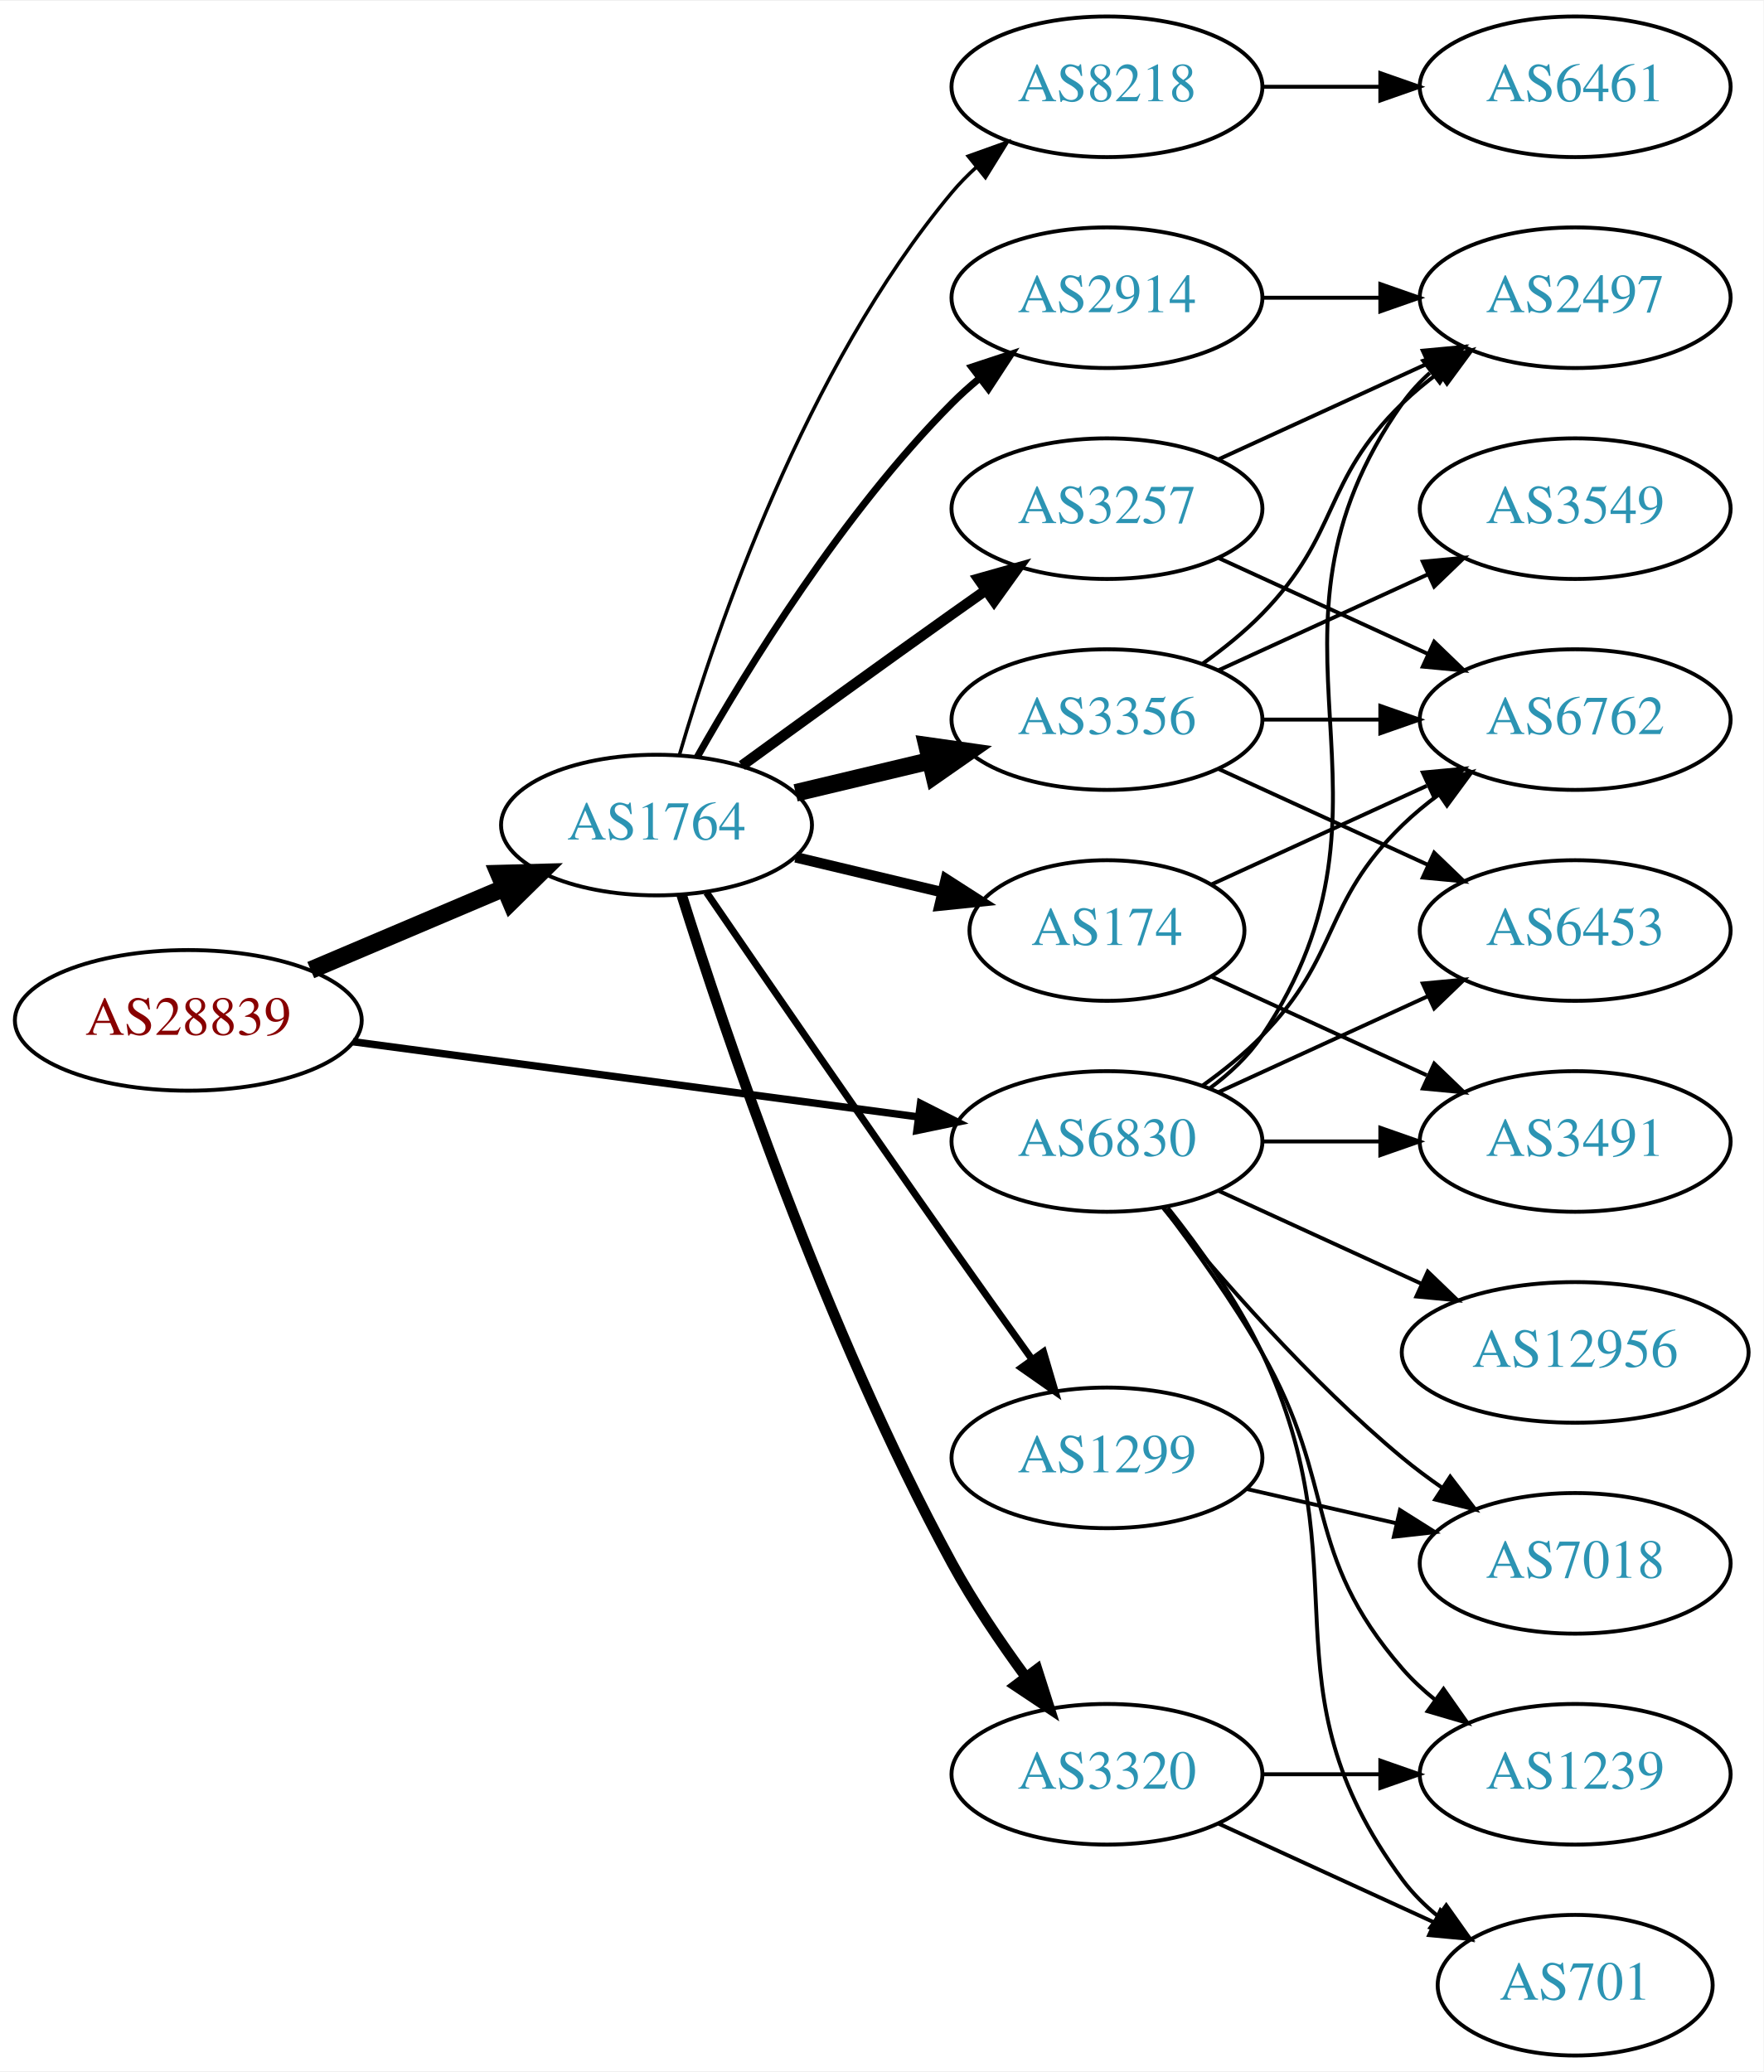
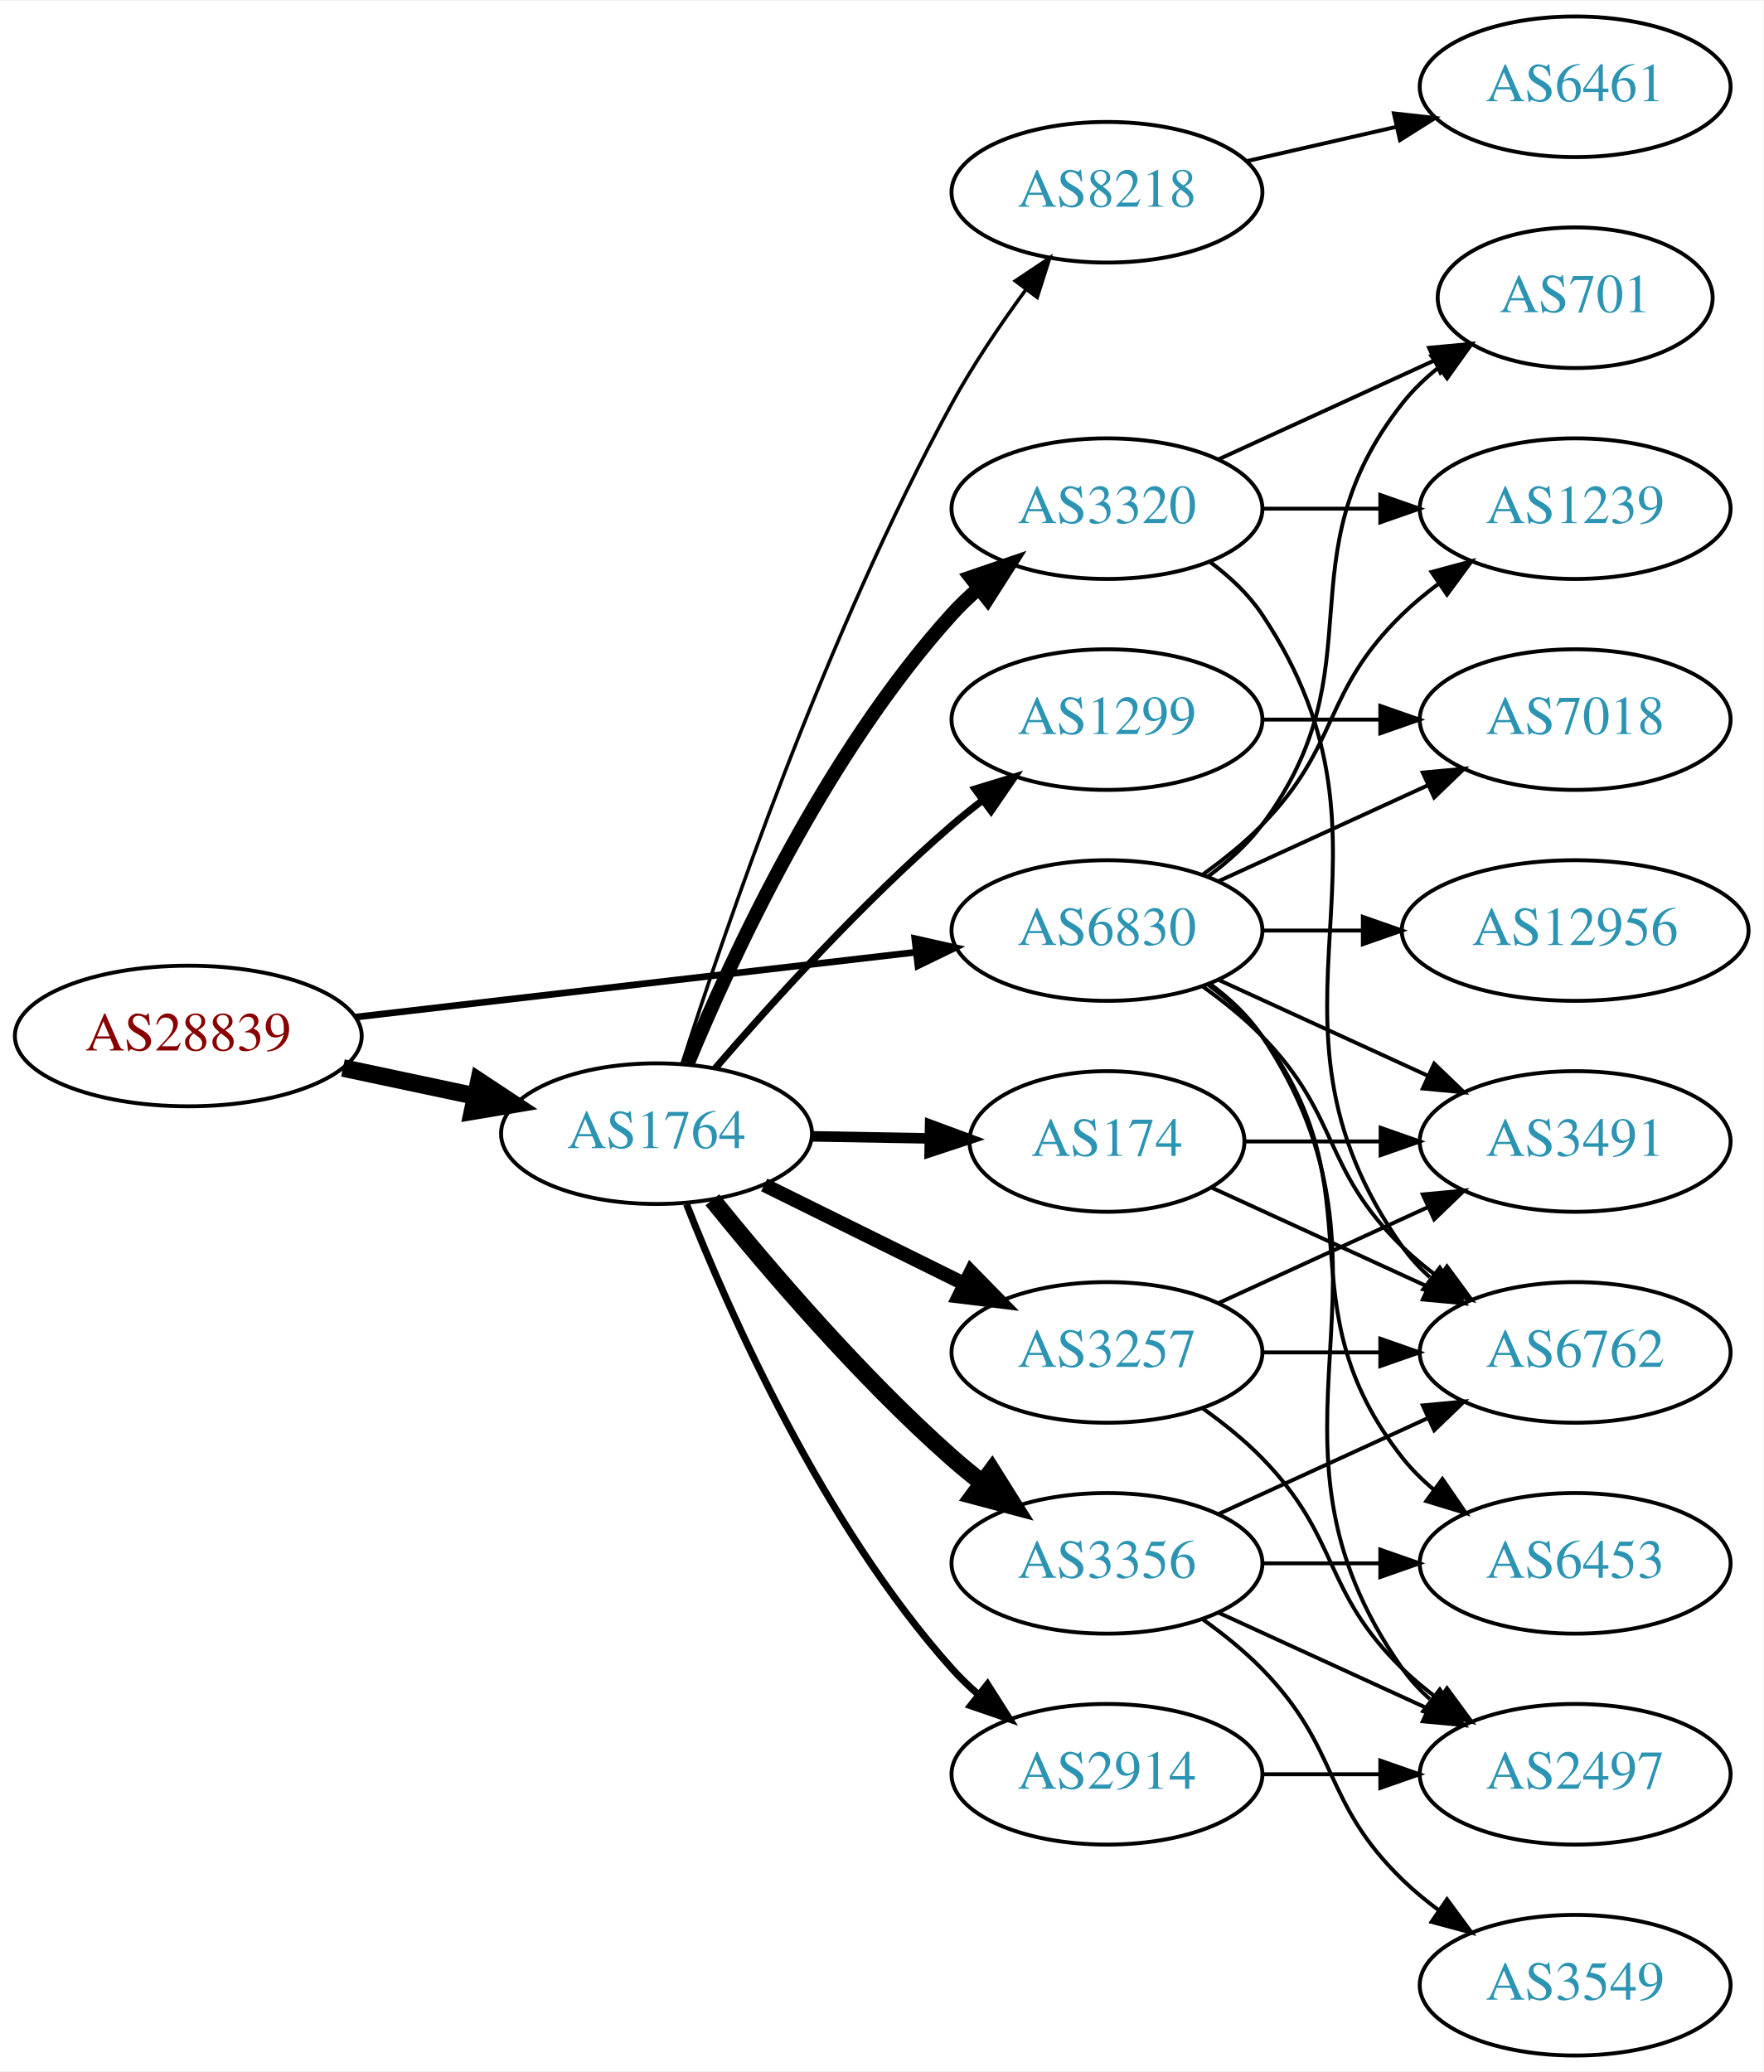
<svg xmlns="http://www.w3.org/2000/svg" xmlns:xlink="http://www.w3.org/1999/xlink" width="451pt" height="530pt" viewBox="0.00 0.00 451.37 530.00">
  <g id="graph0" class="graph" transform="scale(1 1) rotate(0) translate(4 526)">
    <polygon fill="white" stroke="none" points="-4,4 -4,-526 447.37,-526 447.37,4 -4,4" />
    <g id="node1" class="node">
      <g id="a_node1">
        <a xlink:href="/asn/28839" xlink:title="AS28839 ~ ASN-UNOV [AT]">
-           <ellipse fill="#ffffff" stroke="black" cx="44.196" cy="-265" rx="44.393" ry="18" />
-           <text text-anchor="middle" x="44.196" y="-261.3" font-family="Times,serif" font-size="14.00" fill="#880000">AS28839</text>
+           <ellipse fill="#ffffff" stroke="black" cx="44.196" cy="-261" rx="44.393" ry="18" />
+           <text text-anchor="middle" x="44.196" y="-257.3" font-family="Times,serif" font-size="14.00" fill="#880000">AS28839</text>
        </a>
      </g>
    </g>
    <g id="node2" class="node">
      <g id="a_node2">
        <a xlink:href="/asn/1764" xlink:title="AS1764 ~ NEXTLAYER-AS [AT]">
-           <ellipse fill="#ffffff" stroke="black" cx="164.039" cy="-315" rx="39.794" ry="18" />
-           <text text-anchor="middle" x="164.039" y="-311.3" font-family="Times,serif" font-size="14.00" fill="#2c94b3">AS1764</text>
+           <ellipse fill="#ffffff" stroke="black" cx="164.039" cy="-236" rx="39.794" ry="18" />
+           <text text-anchor="middle" x="164.039" y="-232.3" font-family="Times,serif" font-size="14.00" fill="#2c94b3">AS1764</text>
        </a>
      </g>
    </g>
    <g id="edge1" class="edge">
-       <path fill="none" stroke="black" stroke-width="4.5" d="M75.543,-277.876C90.566,-284.25 108.857,-292.011 124.824,-298.786" />
-       <polygon fill="black" stroke="black" stroke-width="4.5" points="123.672,-302.574 134.416,-302.856 126.748,-295.325 123.672,-302.574" />
+       <path fill="none" stroke="black" stroke-width="4.5" d="M83.782,-252.814C94.575,-250.524 106.404,-248.015 117.556,-245.649" />
+       <polygon fill="black" stroke="black" stroke-width="4.5" points="118.592,-249.454 127.557,-243.527 116.958,-241.751 118.592,-249.454" />
    </g>
    <g id="node3" class="node">
      <g id="a_node3">
        <a xlink:href="/asn/6830" xlink:title="AS6830 ~ LGI-UPC [AT]">
-           <ellipse fill="#ffffff" stroke="black" cx="279.332" cy="-234" rx="39.794" ry="18" />
-           <text text-anchor="middle" x="279.332" y="-230.3" font-family="Times,serif" font-size="14.00" fill="#2c94b3">AS6830</text>
+           <ellipse fill="#ffffff" stroke="black" cx="279.332" cy="-288" rx="39.794" ry="18" />
+           <text text-anchor="middle" x="279.332" y="-284.3" font-family="Times,serif" font-size="14.00" fill="#2c94b3">AS6830</text>
        </a>
      </g>
    </g>
    <g id="edge2" class="edge">
-       <path fill="none" stroke="black" stroke-width="1.895" d="M86.339,-259.529C126.795,-254.15 188.491,-245.946 230.969,-240.298" />
-       <polygon fill="black" stroke="black" stroke-width="1.895" points="231.61,-243.743 241.061,-238.956 230.687,-236.805 231.61,-243.743" />
+       <path fill="none" stroke="black" stroke-width="1.714" d="M86.876,-265.827C127.168,-270.493 188.16,-277.557 230.431,-282.453" />
+       <polygon fill="black" stroke="black" stroke-width="1.714" points="230.147,-285.943 240.483,-283.617 230.952,-278.989 230.147,-285.943" />
    </g>
    <g id="node4" class="node">
      <g id="a_node4">
-         <a xlink:href="/asn/2914" xlink:title="AS2914 ~ NTT America, Inc. [US]">
-           <ellipse fill="#ffffff" stroke="black" cx="279.332" cy="-450" rx="39.794" ry="18" />
-           <text text-anchor="middle" x="279.332" y="-446.3" font-family="Times,serif" font-size="14.00" fill="#2c94b3">AS2914</text>
+         <a xlink:href="/asn/1299" xlink:title="AS1299 ~ Telia Carrier [EU]">
+           <ellipse fill="#ffffff" stroke="black" cx="279.332" cy="-342" rx="39.794" ry="18" />
+           <text text-anchor="middle" x="279.332" y="-338.3" font-family="Times,serif" font-size="14.00" fill="#2c94b3">AS1299</text>
        </a>
      </g>
    </g>
    <g id="edge3" class="edge">
-       <path fill="none" stroke="black" stroke-width="1.8" d="M174.498,-332.49C187.28,-355.096 211.712,-394.886 239.685,-423 241.796,-425.121 244.092,-427.188 246.477,-429.171" />
-       <polygon fill="black" stroke="black" stroke-width="1.8" points="244.73,-432.242 254.793,-435.556 248.993,-426.69 244.73,-432.242" />
+       <path fill="none" stroke="black" stroke-width="1.8" d="M179.013,-252.677C193.381,-269.351 216.824,-295.28 239.685,-315 242.164,-317.138 244.812,-319.268 247.515,-321.339" />
+       <polygon fill="black" stroke="black" stroke-width="1.8" points="245.545,-324.234 255.679,-327.327 249.686,-318.59 245.545,-324.234" />
    </g>
    <g id="node5" class="node">
      <g id="a_node5">
        <a xlink:href="/asn/3257" xlink:title="AS3257 ~ GTT [DE]">
-           <ellipse fill="#ffffff" stroke="black" cx="279.332" cy="-396" rx="39.794" ry="18" />
-           <text text-anchor="middle" x="279.332" y="-392.3" font-family="Times,serif" font-size="14.00" fill="#2c94b3">AS3257</text>
+           <ellipse fill="#ffffff" stroke="black" cx="279.332" cy="-180" rx="39.794" ry="18" />
+           <text text-anchor="middle" x="279.332" y="-176.3" font-family="Times,serif" font-size="14.00" fill="#2c94b3">AS3257</text>
        </a>
      </g>
    </g>
    <g id="edge4" class="edge">
-       <path fill="none" stroke="black" stroke-width="2.7" d="M185.887,-330.222C200.821,-341.091 221.435,-356.025 239.685,-369 242.506,-371.005 245.449,-373.085 248.397,-375.159" />
-       <polygon fill="black" stroke="black" stroke-width="2.7" points="246.424,-378.05 256.621,-380.926 250.443,-372.319 246.424,-378.05" />
+       <path fill="none" stroke="black" stroke-width="3.6" d="M191.601,-222.87C206.8,-215.358 226.069,-205.833 242.583,-197.67" />
+       <polygon fill="black" stroke="black" stroke-width="3.6" points="244.522,-200.616 251.936,-193.047 241.42,-194.341 244.522,-200.616" />
    </g>
    <g id="node6" class="node">
      <g id="a_node6">
-         <a xlink:href="/asn/3356" xlink:title="AS3356 ~ Level 3 Parent, LLC [US]">
-           <ellipse fill="#ffffff" stroke="black" cx="279.332" cy="-342" rx="39.794" ry="18" />
-           <text text-anchor="middle" x="279.332" y="-338.3" font-family="Times,serif" font-size="14.00" fill="#2c94b3">AS3356</text>
+         <a xlink:href="/asn/8218" xlink:title="AS8218 ~ legacy Neotelecoms [FR]">
+           <ellipse fill="#ffffff" stroke="black" cx="279.332" cy="-477" rx="39.794" ry="18" />
+           <text text-anchor="middle" x="279.332" y="-473.3" font-family="Times,serif" font-size="14.00" fill="#2c94b3">AS8218</text>
        </a>
      </g>
    </g>
    <g id="edge5" class="edge">
-       <path fill="none" stroke="black" stroke-width="4.5" d="M199.646,-323.248C210.517,-325.838 222.671,-328.735 234.114,-331.462" />
-       <polygon fill="black" stroke="black" stroke-width="4.5" points="233.296,-335.315 243.936,-333.803 235.122,-327.654 233.296,-335.315" />
+       <path fill="none" stroke="black" stroke-width="0.9" d="M170.579,-253.912C181.459,-287.976 207.396,-363.962 239.685,-423 245.135,-432.964 252.114,-443.257 258.637,-452.149" />
+       <polygon fill="black" stroke="black" stroke-width="0.9" points="255.878,-454.303 264.688,-460.189 261.471,-450.094 255.878,-454.303" />
    </g>
    <g id="node7" class="node">
      <g id="a_node7">
-         <a xlink:href="/asn/3320" xlink:title="AS3320 ~ DTAG [DE]">
-           <ellipse fill="#ffffff" stroke="black" cx="279.332" cy="-72" rx="39.794" ry="18" />
-           <text text-anchor="middle" x="279.332" y="-68.3" font-family="Times,serif" font-size="14.00" fill="#2c94b3">AS3320</text>
+         <a xlink:href="/asn/3356" xlink:title="AS3356 ~ Level 3 Parent, LLC [US]">
+           <ellipse fill="#ffffff" stroke="black" cx="279.332" cy="-126" rx="39.794" ry="18" />
+           <text text-anchor="middle" x="279.332" y="-122.3" font-family="Times,serif" font-size="14.00" fill="#2c94b3">AS3356</text>
        </a>
      </g>
    </g>
    <g id="edge6" class="edge">
-       <path fill="none" stroke="black" stroke-width="2.7" d="M170.46,-297.159C181.231,-262.854 207.122,-185.797 239.685,-126 245.117,-116.026 252.091,-105.731 258.617,-96.84" />
-       <polygon fill="black" stroke="black" stroke-width="2.7" points="261.45,-98.895 264.67,-88.802 255.858,-94.684 261.45,-98.895" />
+       <path fill="none" stroke="black" stroke-width="4.5" d="M178.328,-219.059C192.521,-201.511 216.166,-173.798 239.685,-153 242.138,-150.831 244.767,-148.681 247.459,-146.597" />
+       <polygon fill="black" stroke="black" stroke-width="4.5" points="249.894,-149.693 255.604,-140.587 245.219,-143.356 249.894,-149.693" />
    </g>
    <g id="node8" class="node">
      <g id="a_node8">
-         <a xlink:href="/asn/1299" xlink:title="AS1299 ~ Telia Carrier [EU]">
-           <ellipse fill="#ffffff" stroke="black" cx="279.332" cy="-153" rx="39.794" ry="18" />
-           <text text-anchor="middle" x="279.332" y="-149.3" font-family="Times,serif" font-size="14.00" fill="#2c94b3">AS1299</text>
+         <a xlink:href="/asn/2914" xlink:title="AS2914 ~ NTT America, Inc. [US]">
+           <ellipse fill="#ffffff" stroke="black" cx="279.332" cy="-72" rx="39.794" ry="18" />
+           <text text-anchor="middle" x="279.332" y="-68.3" font-family="Times,serif" font-size="14.00" fill="#2c94b3">AS2914</text>
        </a>
      </g>
    </g>
    <g id="edge7" class="edge">
-       <path fill="none" stroke="black" stroke-width="1.8" d="M176.846,-297.731C191.489,-276.358 217.262,-238.88 239.685,-207 246.32,-197.567 253.67,-187.261 260.164,-178.205" />
-       <polygon fill="black" stroke="black" stroke-width="1.8" points="263.085,-180.138 266.076,-169.974 257.399,-176.054 263.085,-180.138" />
+       <path fill="none" stroke="black" stroke-width="1.8" d="M171.723,-217.944C182.69,-190.074 206.632,-135.939 239.685,-99 241.681,-96.77 243.894,-94.626 246.223,-92.589" />
+       <polygon fill="black" stroke="black" stroke-width="1.8" points="248.755,-95.05 254.436,-86.108 244.418,-89.555 248.755,-95.05" />
    </g>
    <g id="node9" class="node">
      <g id="a_node9">
-         <a xlink:href="/asn/174" xlink:title="AS174 ~ Cogent Communications [US]">
-           <ellipse fill="#ffffff" stroke="black" cx="279.332" cy="-288" rx="35.194" ry="18" />
-           <text text-anchor="middle" x="279.332" y="-284.3" font-family="Times,serif" font-size="14.00" fill="#2c94b3">AS174</text>
+         <a xlink:href="/asn/3320" xlink:title="AS3320 ~ DTAG [DE]">
+           <ellipse fill="#ffffff" stroke="black" cx="279.332" cy="-396" rx="39.794" ry="18" />
+           <text text-anchor="middle" x="279.332" y="-392.3" font-family="Times,serif" font-size="14.00" fill="#2c94b3">AS3320</text>
        </a>
      </g>
    </g>
    <g id="edge8" class="edge">
-       <path fill="none" stroke="black" stroke-width="2.7" d="M199.646,-306.752C211.44,-303.942 224.745,-300.771 237.013,-297.847" />
-       <polygon fill="black" stroke="black" stroke-width="2.7" points="238.101,-301.186 247.018,-295.463 236.479,-294.376 238.101,-301.186" />
+       <path fill="none" stroke="black" stroke-width="3.6" d="M172.033,-253.963C183.249,-281.133 207.326,-333.29 239.685,-369 241.695,-371.218 243.918,-373.352 246.254,-375.383" />
+       <polygon fill="black" stroke="black" stroke-width="3.6" points="244.456,-378.421 254.48,-381.853 248.784,-372.92 244.456,-378.421" />
    </g>
    <g id="node10" class="node">
      <g id="a_node10">
-         <a xlink:href="/asn/8218" xlink:title="AS8218 ~ legacy Neotelecoms [FR]">
-           <ellipse fill="#ffffff" stroke="black" cx="279.332" cy="-504" rx="39.794" ry="18" />
-           <text text-anchor="middle" x="279.332" y="-500.3" font-family="Times,serif" font-size="14.00" fill="#2c94b3">AS8218</text>
+         <a xlink:href="/asn/174" xlink:title="AS174 ~ Cogent Communications [US]">
+           <ellipse fill="#ffffff" stroke="black" cx="279.332" cy="-234" rx="35.194" ry="18" />
+           <text text-anchor="middle" x="279.332" y="-230.3" font-family="Times,serif" font-size="14.00" fill="#2c94b3">AS174</text>
        </a>
      </g>
    </g>
    <g id="edge9" class="edge">
-       <path fill="none" stroke="black" stroke-width="0.9" d="M169.913,-333.002C179.227,-364.844 202.043,-431.981 239.685,-477 241.555,-479.237 243.654,-481.374 245.88,-483.396" />
-       <polygon fill="black" stroke="black" stroke-width="0.9" points="243.823,-486.234 253.799,-489.804 248.227,-480.793 243.823,-486.234" />
-     </g>
-     <g id="node11" class="node">
-       <g id="a_node11">
-         <a xlink:href="/asn/2497" xlink:title="AS2497 ~ Internet Initiative Japan Inc. [JP]">
-           <ellipse fill="#ffffff" stroke="black" cx="399.174" cy="-450" rx="39.794" ry="18" />
-           <text text-anchor="middle" x="399.174" y="-446.3" font-family="Times,serif" font-size="14.00" fill="#2c94b3">AS2497</text>
-         </a>
-       </g>
-     </g>
-     <g id="edge24" class="edge">
-       <path fill="none" stroke="black" d="M305.651,-247.607C310.707,-251.351 315.518,-255.831 318.978,-261 360.003,-322.294 312.399,-362.775 354.978,-423 356.969,-425.816 359.356,-428.401 361.972,-430.76" />
-       <polygon fill="black" stroke="black" points="360.271,-433.865 370.34,-437.162 364.525,-428.306 360.271,-433.865" />
-     </g>
-     <g id="node12" class="node">
-       <g id="a_node12">
-         <a xlink:href="/asn/6762" xlink:title="AS6762 ~ TELECOM ITALIA SPARKLE S.p.A. [IT]">
-           <ellipse fill="#ffffff" stroke="black" cx="399.174" cy="-342" rx="39.794" ry="18" />
-           <text text-anchor="middle" x="399.174" y="-338.3" font-family="Times,serif" font-size="14.00" fill="#2c94b3">AS6762</text>
-         </a>
-       </g>
-     </g>
-     <g id="edge23" class="edge">
-       <path fill="none" stroke="black" d="M303.926,-248.389C309.182,-252.148 314.513,-256.437 318.978,-261 339.151,-281.617 334.285,-294.906 354.978,-315 357.823,-317.763 360.997,-320.386 364.297,-322.834" />
-       <polygon fill="black" stroke="black" points="362.414,-325.786 372.645,-328.538 366.363,-320.006 362.414,-325.786" />
+       <path fill="none" stroke="black" stroke-width="2.7" d="M203.711,-235.317C213.416,-235.146 223.907,-234.961 233.87,-234.785" />
+       <polygon fill="black" stroke="black" stroke-width="2.7" points="234.069,-238.282 244.006,-234.606 233.946,-231.283 234.069,-238.282" />
    </g>
    <g id="node13" class="node">
      <g id="a_node13">
-         <a xlink:href="/asn/1239" xlink:title="AS1239 ~ Sprint [US]">
-           <ellipse fill="#ffffff" stroke="black" cx="399.174" cy="-72" rx="39.794" ry="18" />
-           <text text-anchor="middle" x="399.174" y="-68.3" font-family="Times,serif" font-size="14.00" fill="#2c94b3">AS1239</text>
-         </a>
-       </g>
-     </g>
-     <g id="edge28" class="edge">
-       <path fill="none" stroke="black" d="M293.793,-217.087C301.686,-206.73 311.535,-193.008 318.978,-180 338.543,-145.806 329.144,-128.742 354.978,-99 357.443,-96.162 360.28,-93.523 363.297,-91.094" />
-       <polygon fill="black" stroke="black" points="365.484,-93.833 371.575,-85.164 361.408,-88.142 365.484,-93.833" />
+         <a xlink:href="/asn/6762" xlink:title="AS6762 ~ TELECOM ITALIA SPARKLE S.p.A. [IT]">
+           <ellipse fill="#ffffff" stroke="black" cx="399.174" cy="-180" rx="39.794" ry="18" />
+           <text text-anchor="middle" x="399.174" y="-176.3" font-family="Times,serif" font-size="14.00" fill="#2c94b3">AS6762</text>
+         </a>
+       </g>
+     </g>
+     <g id="edge32" class="edge">
+       <path fill="none" stroke="black" d="M303.926,-273.611C309.182,-269.852 314.513,-265.563 318.978,-261 339.151,-240.383 334.285,-227.094 354.978,-207 357.823,-204.237 360.997,-201.614 364.297,-199.166" />
+       <polygon fill="black" stroke="black" points="366.363,-201.994 372.645,-193.462 362.414,-196.214 366.363,-201.994" />
    </g>
    <g id="node14" class="node">
      <g id="a_node14">
-         <a xlink:href="/asn/701" xlink:title="AS701 ~ UUNET [US]">
-           <ellipse fill="#ffffff" stroke="black" cx="399.174" cy="-18" rx="35.194" ry="18" />
-           <text text-anchor="middle" x="399.174" y="-14.3" font-family="Times,serif" font-size="14.00" fill="#2c94b3">AS701</text>
-         </a>
-       </g>
-     </g>
-     <g id="edge27" class="edge">
-       <path fill="none" stroke="black" d="M294.932,-217.009C303.019,-206.845 312.681,-193.345 318.978,-180 345.477,-123.841 318.075,-94.941 354.978,-45 357.521,-41.559 360.645,-38.455 364.04,-35.682" />
-       <polygon fill="black" stroke="black" points="366.178,-38.456 372.307,-29.814 362.127,-32.748 366.178,-38.456" />
+         <a xlink:href="/asn/2497" xlink:title="AS2497 ~ Internet Initiative Japan Inc. [JP]">
+           <ellipse fill="#ffffff" stroke="black" cx="399.174" cy="-72" rx="39.794" ry="18" />
+           <text text-anchor="middle" x="399.174" y="-68.3" font-family="Times,serif" font-size="14.00" fill="#2c94b3">AS2497</text>
+         </a>
+       </g>
+     </g>
+     <g id="edge29" class="edge">
+       <path fill="none" stroke="black" d="M305.651,-274.393C310.707,-270.649 315.518,-266.169 318.978,-261 360.003,-199.706 312.399,-159.225 354.978,-99 356.969,-96.184 359.356,-93.599 361.972,-91.24" />
+       <polygon fill="black" stroke="black" points="364.525,-93.694 370.34,-84.838 360.271,-88.135 364.525,-93.694" />
+     </g>
+     <g id="node15" class="node">
+       <g id="a_node15">
+         <a xlink:href="/asn/6453" xlink:title="AS6453 ~ TATA COMMUNICATIONS (AMERICA) INC [US]">
+           <ellipse fill="#ffffff" stroke="black" cx="399.174" cy="-126" rx="39.794" ry="18" />
+           <text text-anchor="middle" x="399.174" y="-122.3" font-family="Times,serif" font-size="14.00" fill="#2c94b3">AS6453</text>
+         </a>
+       </g>
+     </g>
+     <g id="edge26" class="edge">
+       <path fill="none" stroke="black" d="M305.262,-274.118C310.338,-270.389 315.256,-265.984 318.978,-261 349.249,-220.458 323.679,-192.754 354.978,-153 357.303,-150.047 360.047,-147.33 363.006,-144.853" />
+       <polygon fill="black" stroke="black" points="365.199,-147.585 371.203,-138.855 361.065,-141.936 365.199,-147.585" />
    </g>
    <g id="node16" class="node">
      <g id="a_node16">
-         <a xlink:href="/asn/6453" xlink:title="AS6453 ~ TATA COMMUNICATIONS (AMERICA) INC [US]">
-           <ellipse fill="#ffffff" stroke="black" cx="399.174" cy="-288" rx="39.794" ry="18" />
-           <text text-anchor="middle" x="399.174" y="-284.3" font-family="Times,serif" font-size="14.00" fill="#2c94b3">AS6453</text>
-         </a>
-       </g>
-     </g>
-     <g id="edge26" class="edge">
-       <path fill="none" stroke="black" d="M307.96,-246.661C323.917,-253.973 344.188,-263.261 361.471,-271.181" />
-       <polygon fill="black" stroke="black" points="360.169,-274.435 370.718,-275.419 363.085,-268.071 360.169,-274.435" />
+         <a xlink:href="/asn/7018" xlink:title="AS7018 ~ AT&amp;T Services, Inc. [US]">
+           <ellipse fill="#ffffff" stroke="black" cx="399.174" cy="-342" rx="39.794" ry="18" />
+           <text text-anchor="middle" x="399.174" y="-338.3" font-family="Times,serif" font-size="14.00" fill="#2c94b3">AS7018</text>
+         </a>
+       </g>
+     </g>
+     <g id="edge27" class="edge">
+       <path fill="none" stroke="black" d="M307.96,-300.661C323.917,-307.973 344.188,-317.261 361.471,-325.181" />
+       <polygon fill="black" stroke="black" points="360.169,-328.435 370.718,-329.419 363.085,-322.071 360.169,-328.435" />
    </g>
    <g id="node17" class="node">
      <g id="a_node17">
-         <a xlink:href="/asn/7018" xlink:title="AS7018 ~ AT&amp;T Services, Inc. [US]">
-           <ellipse fill="#ffffff" stroke="black" cx="399.174" cy="-126" rx="39.794" ry="18" />
-           <text text-anchor="middle" x="399.174" y="-122.3" font-family="Times,serif" font-size="14.00" fill="#2c94b3">AS7018</text>
-         </a>
-       </g>
-     </g>
-     <g id="edge29" class="edge">
-       <path fill="none" stroke="black" d="M293.751,-216.935C307.865,-199.625 331.28,-172.655 354.978,-153 358.194,-150.332 361.695,-147.73 365.265,-145.259" />
-       <polygon fill="black" stroke="black" points="367.189,-148.183 373.622,-139.764 363.343,-142.334 367.189,-148.183" />
+         <a xlink:href="/asn/1239" xlink:title="AS1239 ~ Sprint [US]">
+           <ellipse fill="#ffffff" stroke="black" cx="399.174" cy="-396" rx="39.794" ry="18" />
+           <text text-anchor="middle" x="399.174" y="-392.3" font-family="Times,serif" font-size="14.00" fill="#2c94b3">AS1239</text>
+         </a>
+       </g>
+     </g>
+     <g id="edge28" class="edge">
+       <path fill="none" stroke="black" d="M303.926,-302.389C309.182,-306.148 314.513,-310.437 318.978,-315 339.151,-335.617 334.285,-348.906 354.978,-369 357.823,-371.763 360.997,-374.386 364.297,-376.834" />
+       <polygon fill="black" stroke="black" points="362.414,-379.786 372.645,-382.538 366.363,-374.006 362.414,-379.786" />
+     </g>
+     <g id="node18" class="node">
+       <g id="a_node18">
+         <a xlink:href="/asn/701" xlink:title="AS701 ~ UUNET [US]">
+           <ellipse fill="#ffffff" stroke="black" cx="399.174" cy="-450" rx="35.194" ry="18" />
+           <text text-anchor="middle" x="399.174" y="-446.3" font-family="Times,serif" font-size="14.00" fill="#2c94b3">AS701</text>
+         </a>
+       </g>
+     </g>
+     <g id="edge25" class="edge">
+       <path fill="none" stroke="black" d="M305.262,-301.882C310.338,-305.611 315.256,-310.016 318.978,-315 349.249,-355.542 323.679,-383.246 354.978,-423 357.625,-426.361 360.813,-429.417 364.245,-432.161" />
+       <polygon fill="black" stroke="black" points="362.358,-435.113 372.552,-438 366.383,-429.386 362.358,-435.113" />
    </g>
    <g id="node19" class="node">
      <g id="a_node19">
        <a xlink:href="/asn/3491" xlink:title="AS3491 ~ PCCW Global, Inc. [US]">
          <ellipse fill="#ffffff" stroke="black" cx="399.174" cy="-234" rx="39.794" ry="18" />
          <text text-anchor="middle" x="399.174" y="-230.3" font-family="Times,serif" font-size="14.00" fill="#2c94b3">AS3491</text>
        </a>
      </g>
    </g>
-     <g id="edge25" class="edge">
-       <path fill="none" stroke="black" d="M319.244,-234C328.798,-234 339.147,-234 349.11,-234" />
-       <polygon fill="black" stroke="black" points="349.302,-237.5 359.302,-234 349.302,-230.5 349.302,-237.5" />
+     <g id="edge30" class="edge">
+       <path fill="none" stroke="black" d="M307.96,-275.339C323.917,-268.027 344.188,-258.739 361.471,-250.819" />
+       <polygon fill="black" stroke="black" points="363.085,-253.929 370.718,-246.581 360.169,-247.565 363.085,-253.929" />
    </g>
    <g id="node20" class="node">
      <g id="a_node20">
        <a xlink:href="/asn/12956" xlink:title="AS12956 ~ TELXIUS [ES]">
-           <ellipse fill="#ffffff" stroke="black" cx="399.174" cy="-180" rx="44.393" ry="18" />
-           <text text-anchor="middle" x="399.174" y="-176.3" font-family="Times,serif" font-size="14.00" fill="#2c94b3">AS12956</text>
-         </a>
-       </g>
-     </g>
-     <g id="edge30" class="edge">
-       <path fill="none" stroke="black" d="M307.96,-221.339C323.458,-214.238 343.025,-205.272 359.971,-197.506" />
-       <polygon fill="black" stroke="black" points="361.441,-200.683 369.074,-193.335 358.525,-194.319 361.441,-200.683" />
-     </g>
-     <g id="edge10" class="edge">
-       <path fill="none" stroke="black" d="M319.244,-450C328.798,-450 339.147,-450 349.11,-450" />
-       <polygon fill="black" stroke="black" points="349.302,-453.5 359.302,-450 349.302,-446.5 349.302,-453.5" />
-     </g>
-     <g id="edge11" class="edge">
-       <path fill="none" stroke="black" d="M307.96,-408.661C323.917,-415.973 344.188,-425.261 361.471,-433.181" />
-       <polygon fill="black" stroke="black" points="360.169,-436.435 370.718,-437.419 363.085,-430.071 360.169,-436.435" />
-     </g>
-     <g id="edge12" class="edge">
-       <path fill="none" stroke="black" d="M307.96,-383.339C323.917,-376.027 344.188,-366.739 361.471,-358.819" />
-       <polygon fill="black" stroke="black" points="363.085,-361.929 370.718,-354.581 360.169,-355.565 363.085,-361.929" />
-     </g>
-     <g id="edge16" class="edge">
-       <path fill="none" stroke="black" d="M303.926,-356.389C309.182,-360.148 314.513,-364.437 318.978,-369 339.151,-389.617 334.285,-402.906 354.978,-423 357.823,-425.763 360.997,-428.386 364.297,-430.834" />
-       <polygon fill="black" stroke="black" points="362.414,-433.786 372.645,-436.538 366.363,-428.006 362.414,-433.786" />
+           <ellipse fill="#ffffff" stroke="black" cx="399.174" cy="-288" rx="44.393" ry="18" />
+           <text text-anchor="middle" x="399.174" y="-284.3" font-family="Times,serif" font-size="14.00" fill="#2c94b3">AS12956</text>
+         </a>
+       </g>
+     </g>
+     <g id="edge31" class="edge">
+       <path fill="none" stroke="black" d="M319.244,-288C327.347,-288 336.022,-288 344.548,-288" />
+       <polygon fill="black" stroke="black" points="344.826,-291.5 354.826,-288 344.826,-284.5 344.826,-291.5" />
    </g>
    <g id="edge15" class="edge">
      <path fill="none" stroke="black" d="M319.244,-342C328.798,-342 339.147,-342 349.11,-342" />
      <polygon fill="black" stroke="black" points="349.302,-345.5 359.302,-342 349.302,-338.5 349.302,-345.5" />
    </g>
-     <g id="node15" class="node">
-       <g id="a_node15">
-         <a xlink:href="/asn/3549" xlink:title="AS3549 ~ Level 3 Parent, LLC [US]">
-           <ellipse fill="#ffffff" stroke="black" cx="399.174" cy="-396" rx="39.794" ry="18" />
-           <text text-anchor="middle" x="399.174" y="-392.3" font-family="Times,serif" font-size="14.00" fill="#2c94b3">AS3549</text>
-         </a>
-       </g>
-     </g>
-     <g id="edge17" class="edge">
-       <path fill="none" stroke="black" d="M307.96,-354.661C323.917,-361.973 344.188,-371.261 361.471,-379.181" />
-       <polygon fill="black" stroke="black" points="360.169,-382.435 370.718,-383.419 363.085,-376.071 360.169,-382.435" />
-     </g>
-     <g id="edge18" class="edge">
-       <path fill="none" stroke="black" d="M307.96,-329.339C323.917,-322.027 344.188,-312.739 361.471,-304.819" />
-       <polygon fill="black" stroke="black" points="363.085,-307.929 370.718,-300.581 360.169,-301.565 363.085,-307.929" />
-     </g>
-     <g id="edge13" class="edge">
-       <path fill="none" stroke="black" d="M319.244,-72C328.798,-72 339.147,-72 349.11,-72" />
-       <polygon fill="black" stroke="black" points="349.302,-75.5 359.302,-72 349.302,-68.5 349.302,-75.5" />
-     </g>
-     <g id="edge14" class="edge">
-       <path fill="none" stroke="black" d="M307.96,-59.339C324.377,-51.817 345.358,-42.202 362.955,-34.139" />
-       <polygon fill="black" stroke="black" points="364.7,-37.189 372.332,-29.842 361.783,-30.826 364.7,-37.189" />
-     </g>
    <g id="edge19" class="edge">
-       <path fill="none" stroke="black" d="M315.051,-145.045C327.051,-142.296 340.672,-139.175 353.364,-136.267" />
-       <polygon fill="black" stroke="black" points="354.33,-139.636 363.296,-133.991 352.767,-132.813 354.33,-139.636" />
-     </g>
-     <g id="edge22" class="edge">
-       <path fill="none" stroke="black" d="M306.193,-299.851C322.313,-307.238 343.316,-316.862 361.181,-325.048" />
-       <polygon fill="black" stroke="black" points="360.183,-328.441 370.732,-329.425 363.099,-322.077 360.183,-328.441" />
+       <path fill="none" stroke="black" d="M319.244,-180C328.798,-180 339.147,-180 349.11,-180" />
+       <polygon fill="black" stroke="black" points="349.302,-183.5 359.302,-180 349.302,-176.5 349.302,-183.5" />
    </g>
    <g id="edge21" class="edge">
-       <path fill="none" stroke="black" d="M306.193,-276.149C322.313,-268.762 343.316,-259.138 361.181,-250.952" />
-       <polygon fill="black" stroke="black" points="363.099,-253.923 370.732,-246.575 360.183,-247.559 363.099,-253.923" />
-     </g>
-     <g id="node18" class="node">
-       <g id="a_node18">
+       <path fill="none" stroke="black" d="M303.926,-165.611C309.182,-161.852 314.513,-157.563 318.978,-153 339.151,-132.383 334.285,-119.094 354.978,-99 357.823,-96.237 360.997,-93.614 364.297,-91.166" />
+       <polygon fill="black" stroke="black" points="366.363,-93.993 372.645,-85.462 362.414,-88.214 366.363,-93.993" />
+     </g>
+     <g id="edge20" class="edge">
+       <path fill="none" stroke="black" d="M307.96,-192.661C323.917,-199.973 344.188,-209.261 361.471,-217.181" />
+       <polygon fill="black" stroke="black" points="360.169,-220.435 370.718,-221.419 363.085,-214.071 360.169,-220.435" />
+     </g>
+     <g id="node11" class="node">
+       <g id="a_node11">
        <a xlink:href="/asn/6461" xlink:title="AS6461 ~ Zayo Bandwidth [US]">
          <ellipse fill="#ffffff" stroke="black" cx="399.174" cy="-504" rx="39.794" ry="18" />
          <text text-anchor="middle" x="399.174" y="-500.3" font-family="Times,serif" font-size="14.00" fill="#2c94b3">AS6461</text>
        </a>
      </g>
    </g>
-     <g id="edge20" class="edge">
-       <path fill="none" stroke="black" d="M319.244,-504C328.798,-504 339.147,-504 349.11,-504" />
-       <polygon fill="black" stroke="black" points="349.302,-507.5 359.302,-504 349.302,-500.5 349.302,-507.5" />
+     <g id="edge10" class="edge">
+       <path fill="none" stroke="black" d="M315.051,-484.955C327.051,-487.704 340.672,-490.825 353.364,-493.733" />
+       <polygon fill="black" stroke="black" points="352.767,-497.187 363.296,-496.009 354.33,-490.364 352.767,-497.187" />
+     </g>
+     <g id="node12" class="node">
+       <g id="a_node12">
+         <a xlink:href="/asn/3549" xlink:title="AS3549 ~ Level 3 Parent, LLC [US]">
+           <ellipse fill="#ffffff" stroke="black" cx="399.174" cy="-18" rx="39.794" ry="18" />
+           <text text-anchor="middle" x="399.174" y="-14.3" font-family="Times,serif" font-size="14.00" fill="#2c94b3">AS3549</text>
+         </a>
+       </g>
+     </g>
+     <g id="edge11" class="edge">
+       <path fill="none" stroke="black" d="M303.926,-111.611C309.182,-107.852 314.513,-103.563 318.978,-99 339.151,-78.383 334.285,-65.094 354.978,-45 357.823,-42.237 360.997,-39.614 364.297,-37.166" />
+       <polygon fill="black" stroke="black" points="366.363,-39.993 372.645,-31.462 362.414,-34.214 366.363,-39.993" />
+     </g>
+     <g id="edge12" class="edge">
+       <path fill="none" stroke="black" d="M307.96,-138.661C323.917,-145.973 344.188,-155.261 361.471,-163.181" />
+       <polygon fill="black" stroke="black" points="360.169,-166.435 370.718,-167.419 363.085,-160.071 360.169,-166.435" />
+     </g>
+     <g id="edge13" class="edge">
+       <path fill="none" stroke="black" d="M307.96,-113.339C323.917,-106.027 344.188,-96.739 361.471,-88.819" />
+       <polygon fill="black" stroke="black" points="363.085,-91.929 370.718,-84.581 360.169,-85.565 363.085,-91.929" />
+     </g>
+     <g id="edge14" class="edge">
+       <path fill="none" stroke="black" d="M319.244,-126C328.798,-126 339.147,-126 349.11,-126" />
+       <polygon fill="black" stroke="black" points="349.302,-129.5 359.302,-126 349.302,-122.5 349.302,-129.5" />
+     </g>
+     <g id="edge24" class="edge">
+       <path fill="none" stroke="black" d="M319.244,-72C328.798,-72 339.147,-72 349.11,-72" />
+       <polygon fill="black" stroke="black" points="349.302,-75.5 359.302,-72 349.302,-68.5 349.302,-75.5" />
+     </g>
+     <g id="edge17" class="edge">
+       <path fill="none" stroke="black" d="M305.651,-382.393C310.707,-378.649 315.518,-374.169 318.978,-369 360.003,-307.706 312.399,-267.225 354.978,-207 356.969,-204.184 359.356,-201.599 361.972,-199.24" />
+       <polygon fill="black" stroke="black" points="364.525,-201.694 370.34,-192.838 360.271,-196.135 364.525,-201.694" />
+     </g>
+     <g id="edge16" class="edge">
+       <path fill="none" stroke="black" d="M319.244,-396C328.798,-396 339.147,-396 349.11,-396" />
+       <polygon fill="black" stroke="black" points="349.302,-399.5 359.302,-396 349.302,-392.5 349.302,-399.5" />
+     </g>
+     <g id="edge18" class="edge">
+       <path fill="none" stroke="black" d="M307.96,-408.661C324.377,-416.183 345.358,-425.798 362.955,-433.861" />
+       <polygon fill="black" stroke="black" points="361.783,-437.174 372.332,-438.158 364.7,-430.811 361.783,-437.174" />
+     </g>
+     <g id="edge22" class="edge">
+       <path fill="none" stroke="black" d="M306.193,-222.149C322.313,-214.762 343.316,-205.138 361.181,-196.952" />
+       <polygon fill="black" stroke="black" points="363.099,-199.923 370.732,-192.575 360.183,-193.559 363.099,-199.923" />
+     </g>
+     <g id="edge23" class="edge">
+       <path fill="none" stroke="black" d="M314.733,-234C325.557,-234 337.725,-234 349.352,-234" />
+       <polygon fill="black" stroke="black" points="349.383,-237.5 359.383,-234 349.383,-230.5 349.383,-237.5" />
    </g>
  </g>
</svg>
